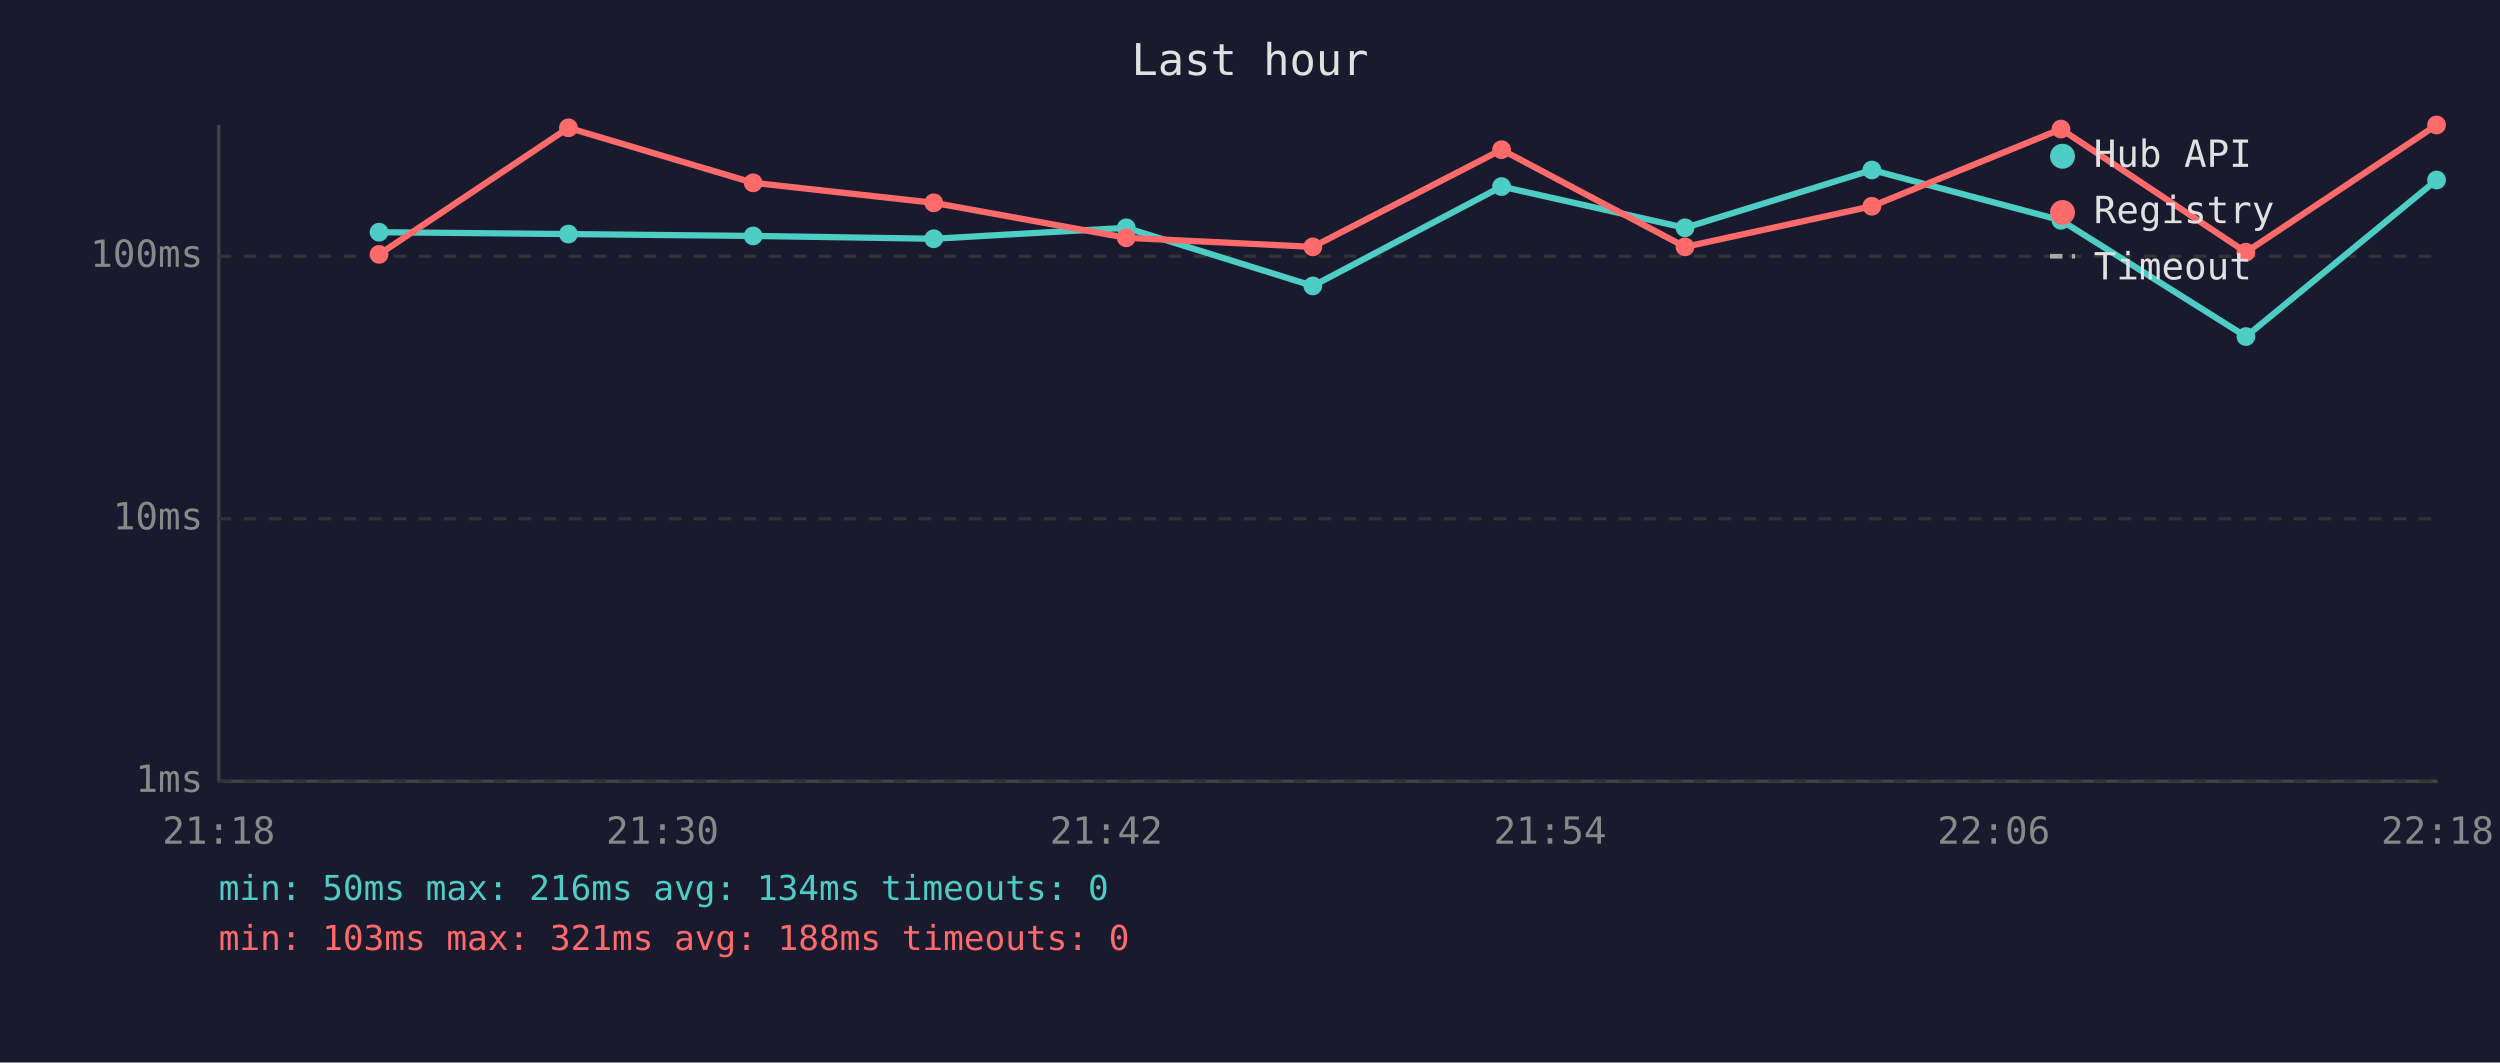
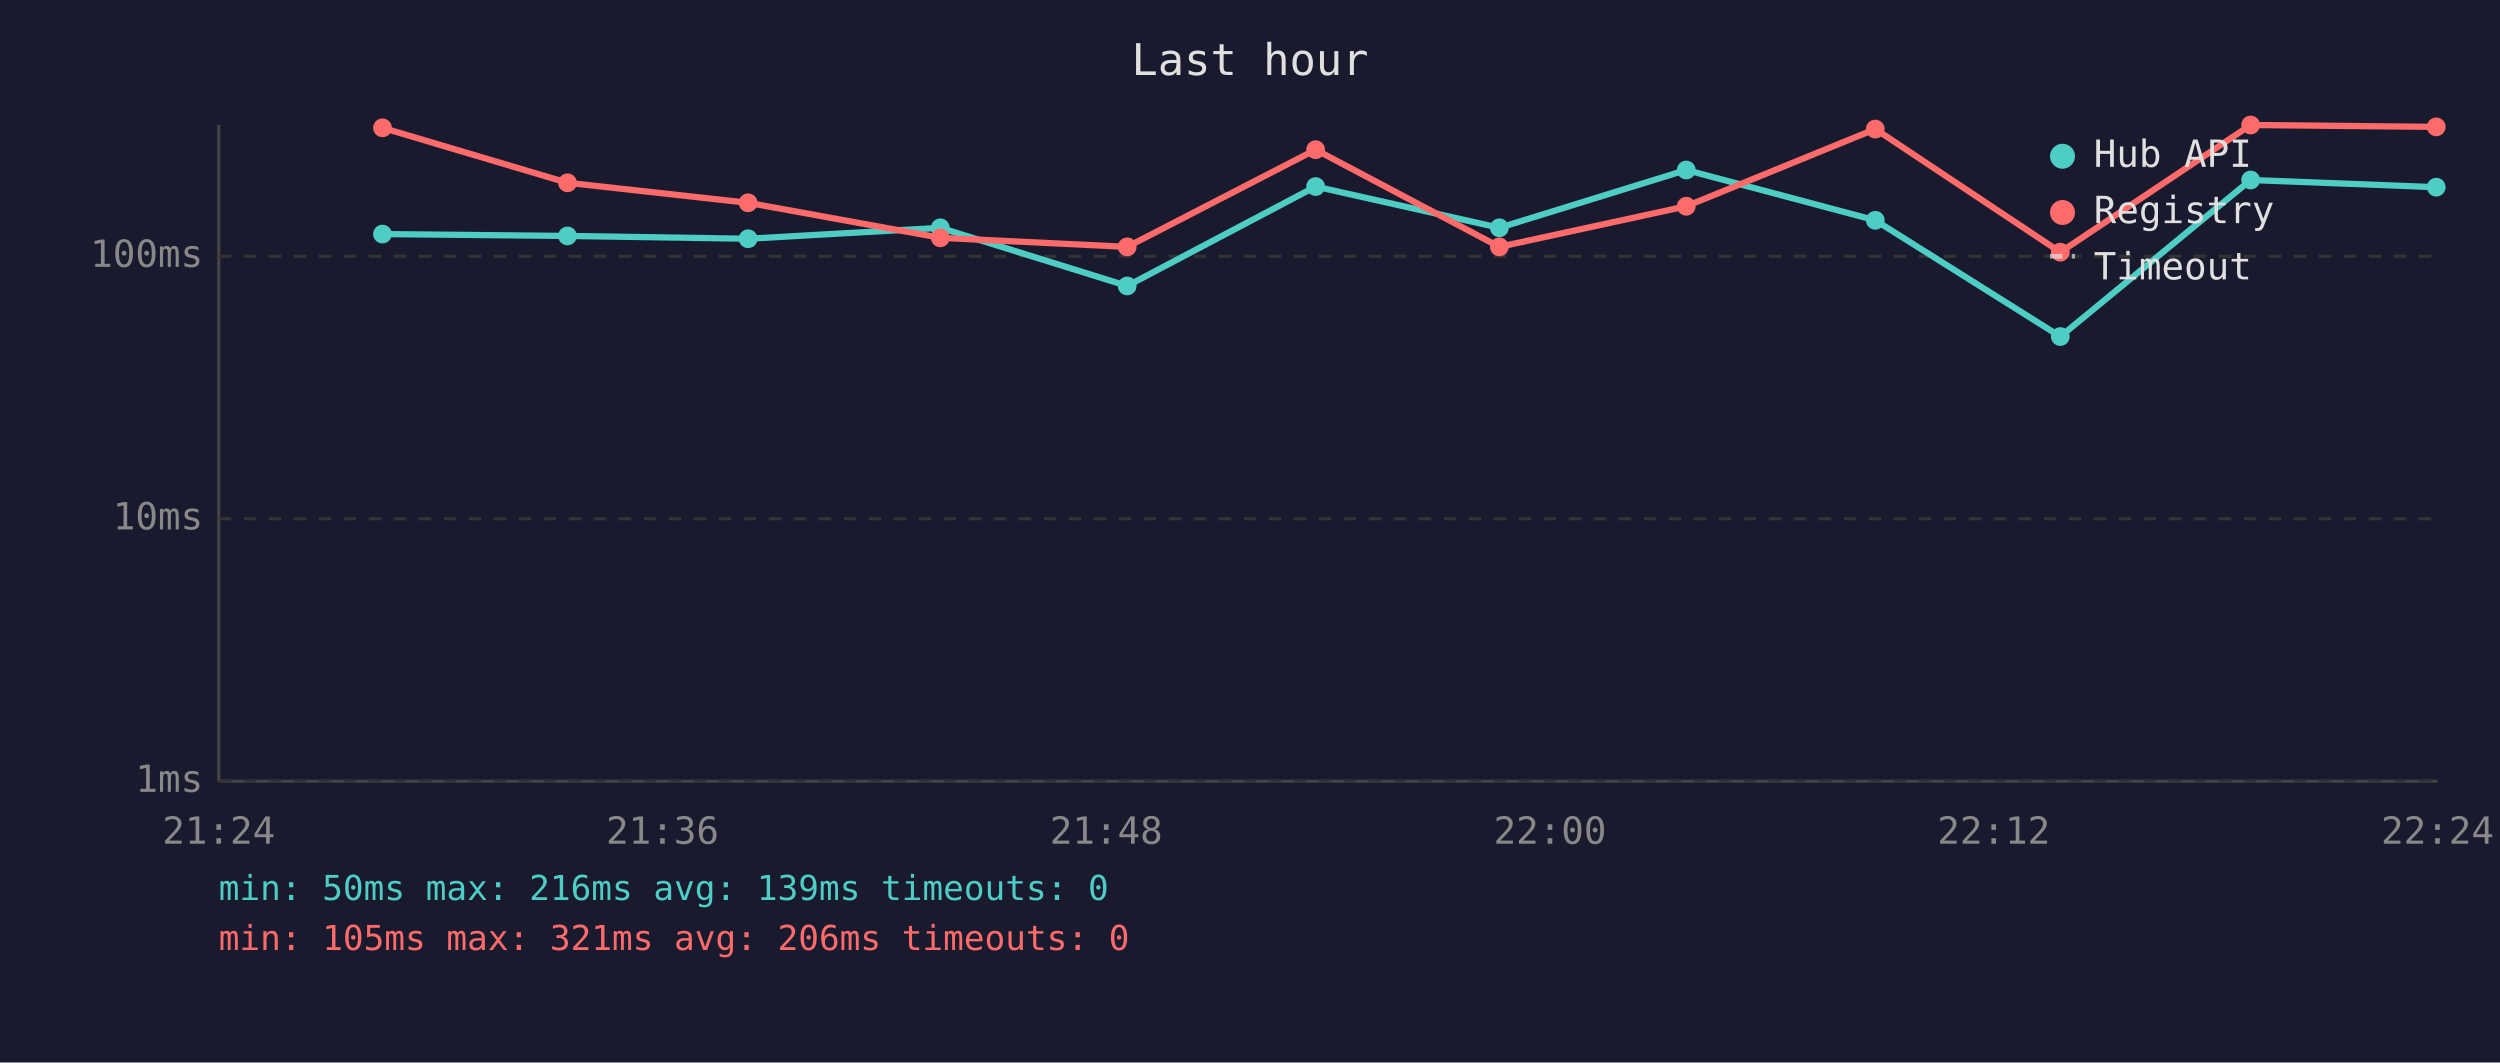
<svg xmlns="http://www.w3.org/2000/svg" viewBox="0 0 800 340" font-family="monospace" font-size="12">
  <rect width="800" height="340" fill="#1a1a2e" />
  <text x="400" y="24" fill="#e0e0e0" font-size="14" text-anchor="middle">Last hour</text>
  <line x1="70" y1="40" x2="70" y2="250" stroke="#444" stroke-width="1" />
  <line x1="70" y1="250" x2="780" y2="250" stroke="#444" stroke-width="1" />
  <line x1="70" y1="250" x2="780" y2="250" stroke="#333" stroke-width="1" stroke-dasharray="4" />
  <text x="65" y="250" fill="#888" text-anchor="end" dominant-baseline="middle">1ms</text>
  <line x1="70" y1="166" x2="780" y2="166" stroke="#333" stroke-width="1" stroke-dasharray="4" />
  <text x="65" y="166" fill="#888" text-anchor="end" dominant-baseline="middle">10ms</text>
  <line x1="70" y1="82" x2="780" y2="82" stroke="#333" stroke-width="1" stroke-dasharray="4" />
  <text x="65" y="82" fill="#888" text-anchor="end" dominant-baseline="middle">100ms</text>
-   <text x="70" y="270" fill="#888" text-anchor="middle">21:18</text>
-   <text x="212" y="270" fill="#888" text-anchor="middle">21:30</text>
-   <text x="354" y="270" fill="#888" text-anchor="middle">21:42</text>
-   <text x="496" y="270" fill="#888" text-anchor="middle">21:54</text>
-   <text x="638" y="270" fill="#888" text-anchor="middle">22:06</text>
-   <text x="780" y="270" fill="#888" text-anchor="middle">22:18</text>
-   <polyline points="121.3,74.3 181.9,74.9 241.0,75.5 298.8,76.4 360.4,72.9 420.1,91.5 480.5,59.7 539.2,72.9 599.0,54.4 659.5,70.5 718.7,107.7 779.7,57.6" fill="none" stroke="#4ecdc4" stroke-width="2" opacity="1" />
-   <circle cx="121.3" cy="74.3" r="3" fill="#4ecdc4" />
-   <circle cx="181.9" cy="74.9" r="3" fill="#4ecdc4" />
-   <circle cx="241.0" cy="75.5" r="3" fill="#4ecdc4" />
-   <circle cx="298.8" cy="76.4" r="3" fill="#4ecdc4" />
-   <circle cx="360.4" cy="72.9" r="3" fill="#4ecdc4" />
-   <circle cx="420.1" cy="91.5" r="3" fill="#4ecdc4" />
-   <circle cx="480.5" cy="59.7" r="3" fill="#4ecdc4" />
-   <circle cx="539.2" cy="72.9" r="3" fill="#4ecdc4" />
-   <circle cx="599.0" cy="54.4" r="3" fill="#4ecdc4" />
-   <circle cx="659.5" cy="70.5" r="3" fill="#4ecdc4" />
-   <circle cx="718.7" cy="107.7" r="3" fill="#4ecdc4" />
-   <circle cx="779.7" cy="57.6" r="3" fill="#4ecdc4" />
-   <polyline points="121.3,81.4 181.9,40.9 241.0,58.5 298.8,64.9 360.4,76.1 420.1,79.0 480.5,47.9 539.2,79.0 599.0,66.0 659.5,41.3 718.7,80.7 779.7,40.0" fill="none" stroke="#ff6b6b" stroke-width="2" opacity="1" />
-   <circle cx="121.3" cy="81.4" r="3" fill="#ff6b6b" />
-   <circle cx="181.9" cy="40.9" r="3" fill="#ff6b6b" />
-   <circle cx="241.0" cy="58.5" r="3" fill="#ff6b6b" />
-   <circle cx="298.8" cy="64.9" r="3" fill="#ff6b6b" />
-   <circle cx="360.4" cy="76.1" r="3" fill="#ff6b6b" />
-   <circle cx="420.1" cy="79.0" r="3" fill="#ff6b6b" />
-   <circle cx="480.5" cy="47.9" r="3" fill="#ff6b6b" />
-   <circle cx="539.2" cy="79.0" r="3" fill="#ff6b6b" />
-   <circle cx="599.0" cy="66.0" r="3" fill="#ff6b6b" />
-   <circle cx="659.5" cy="41.3" r="3" fill="#ff6b6b" />
-   <circle cx="718.7" cy="80.7" r="3" fill="#ff6b6b" />
-   <circle cx="779.7" cy="40.0" r="3" fill="#ff6b6b" />
+   <text x="70" y="270" fill="#888" text-anchor="middle">21:24</text>
+   <text x="212" y="270" fill="#888" text-anchor="middle">21:36</text>
+   <text x="354" y="270" fill="#888" text-anchor="middle">21:48</text>
+   <text x="496" y="270" fill="#888" text-anchor="middle">22:00</text>
+   <text x="638" y="270" fill="#888" text-anchor="middle">22:12</text>
+   <text x="780" y="270" fill="#888" text-anchor="middle">22:24</text>
+   <polyline points="122.4,74.9 181.6,75.5 239.4,76.4 300.9,72.9 360.7,91.5 421.0,59.7 479.8,72.9 539.6,54.4 600.1,70.5 659.3,107.7 720.2,57.6 779.6,59.9" fill="none" stroke="#4ecdc4" stroke-width="2" opacity="1" />
+   <circle cx="122.4" cy="74.9" r="3" fill="#4ecdc4" />
+   <circle cx="181.6" cy="75.5" r="3" fill="#4ecdc4" />
+   <circle cx="239.4" cy="76.4" r="3" fill="#4ecdc4" />
+   <circle cx="300.9" cy="72.9" r="3" fill="#4ecdc4" />
+   <circle cx="360.7" cy="91.5" r="3" fill="#4ecdc4" />
+   <circle cx="421.0" cy="59.7" r="3" fill="#4ecdc4" />
+   <circle cx="479.8" cy="72.9" r="3" fill="#4ecdc4" />
+   <circle cx="539.6" cy="54.4" r="3" fill="#4ecdc4" />
+   <circle cx="600.1" cy="70.5" r="3" fill="#4ecdc4" />
+   <circle cx="659.3" cy="107.7" r="3" fill="#4ecdc4" />
+   <circle cx="720.2" cy="57.6" r="3" fill="#4ecdc4" />
+   <circle cx="779.6" cy="59.9" r="3" fill="#4ecdc4" />
+   <polyline points="122.4,40.9 181.6,58.5 239.4,64.9 300.9,76.1 360.7,79.0 421.0,47.9 479.8,79.0 539.6,66.0 600.1,41.3 659.3,80.7 720.2,40.0 779.6,40.6" fill="none" stroke="#ff6b6b" stroke-width="2" opacity="1" />
+   <circle cx="122.4" cy="40.9" r="3" fill="#ff6b6b" />
+   <circle cx="181.6" cy="58.5" r="3" fill="#ff6b6b" />
+   <circle cx="239.4" cy="64.9" r="3" fill="#ff6b6b" />
+   <circle cx="300.9" cy="76.1" r="3" fill="#ff6b6b" />
+   <circle cx="360.7" cy="79.0" r="3" fill="#ff6b6b" />
+   <circle cx="421.0" cy="47.9" r="3" fill="#ff6b6b" />
+   <circle cx="479.8" cy="79.0" r="3" fill="#ff6b6b" />
+   <circle cx="539.6" cy="66.0" r="3" fill="#ff6b6b" />
+   <circle cx="600.1" cy="41.3" r="3" fill="#ff6b6b" />
+   <circle cx="659.3" cy="80.7" r="3" fill="#ff6b6b" />
+   <circle cx="720.2" cy="40.0" r="3" fill="#ff6b6b" />
+   <circle cx="779.6" cy="40.6" r="3" fill="#ff6b6b" />
  <circle cx="660" cy="50" r="4" fill="#4ecdc4" />
  <text x="670" y="50" fill="#e0e0e0" dominant-baseline="middle">Hub API</text>
  <circle cx="660" cy="68" r="4" fill="#ff6b6b" />
  <text x="670" y="68" fill="#e0e0e0" dominant-baseline="middle">Registry</text>
  <line x1="656" y1="82" x2="664" y2="82" stroke="#e0e0e0" stroke-width="1.5" stroke-dasharray="4,3" opacity="0.7" />
  <text x="670" y="86" fill="#e0e0e0" dominant-baseline="middle">Timeout</text>
-   <text x="70" y="288" fill="#4ecdc4" font-size="11">min: 50ms  max: 216ms  avg: 134ms  timeouts: 0</text>
-   <text x="70" y="304" fill="#ff6b6b" font-size="11">min: 103ms  max: 321ms  avg: 188ms  timeouts: 0</text>
+   <text x="70" y="288" fill="#4ecdc4" font-size="11">min: 50ms  max: 216ms  avg: 139ms  timeouts: 0</text>
+   <text x="70" y="304" fill="#ff6b6b" font-size="11">min: 105ms  max: 321ms  avg: 206ms  timeouts: 0</text>
</svg>
